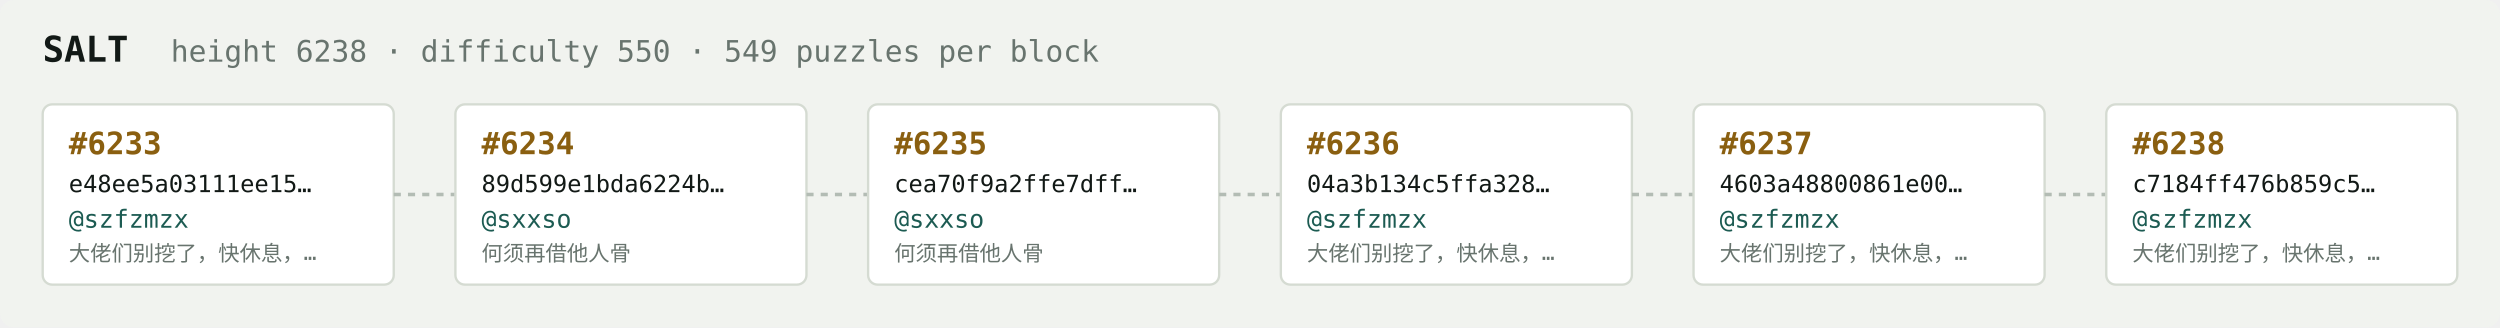
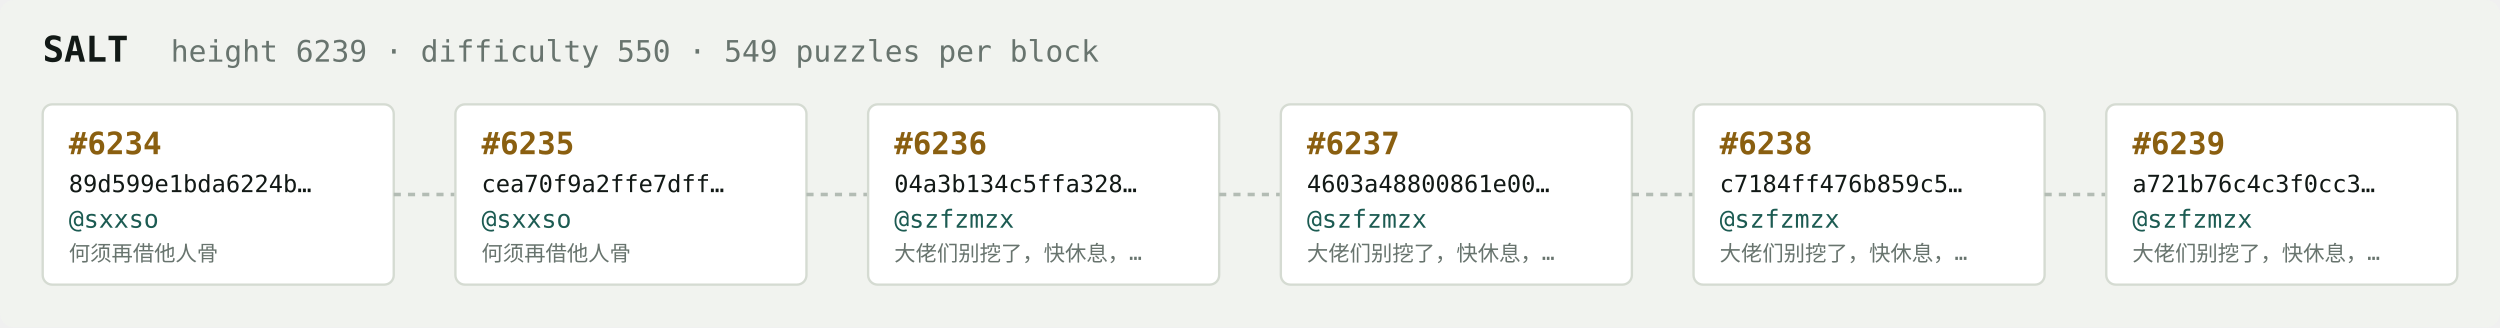
<svg xmlns="http://www.w3.org/2000/svg" width="1054" height="138" viewBox="0 0 1054 138" font-family="ui-monospace,SFMono-Regular,Menlo,monospace">
  <rect fill="#f1f3ef" width="1054" height="138" rx="6" />
  <text x="18" y="26" fill="#121916" font-size="15" font-weight="700">SALT</text>
-   <text x="72" y="26" fill="#68746e" font-size="12.5">height 6238 · difficulty 550 · 549 puzzles per block</text>
+   <text x="72" y="26" fill="#68746e" font-size="12.5">height 6239 · difficulty 550 · 549 puzzles per block</text>
  <rect x="18" y="44" width="148" height="76" rx="4" fill="#ffffff" stroke="#d5dbd2" stroke-width="1" />
-   <text x="29" y="65" fill="#8a5f10" font-size="13" font-weight="700">#6233</text>
-   <text x="29" y="81" fill="#121916" font-size="10">e48ee5a03111ee15…</text>
-   <text x="29" y="96" fill="#1c5b52" font-size="10.5">@szfzmzx</text>
-   <text x="29" y="110" fill="#68746e" font-size="9">大佬们别挖了，快休息，…</text>
+   <text x="29" y="65" fill="#8a5f10" font-size="13" font-weight="700">#6234</text>
+   <text x="29" y="81" fill="#121916" font-size="10">89d599e1bda6224b…</text>
+   <text x="29" y="96" fill="#1c5b52" font-size="10.5">@sxxso</text>
+   <text x="29" y="110" fill="#68746e" font-size="9">何须再借他人骨</text>
  <line x1="166" y1="82.0" x2="192" y2="82.0" stroke="#b3bcb4" stroke-width="1.5" stroke-dasharray="3 3" />
  <rect x="192" y="44" width="148" height="76" rx="4" fill="#ffffff" stroke="#d5dbd2" stroke-width="1" />
-   <text x="203" y="65" fill="#8a5f10" font-size="13" font-weight="700">#6234</text>
-   <text x="203" y="81" fill="#121916" font-size="10">89d599e1bda6224b…</text>
+   <text x="203" y="65" fill="#8a5f10" font-size="13" font-weight="700">#6235</text>
+   <text x="203" y="81" fill="#121916" font-size="10">cea70f9a2ffe7dff…</text>
  <text x="203" y="96" fill="#1c5b52" font-size="10.5">@sxxso</text>
  <text x="203" y="110" fill="#68746e" font-size="9">何须再借他人骨</text>
  <line x1="340" y1="82.0" x2="366" y2="82.0" stroke="#b3bcb4" stroke-width="1.5" stroke-dasharray="3 3" />
  <rect x="366" y="44" width="148" height="76" rx="4" fill="#ffffff" stroke="#d5dbd2" stroke-width="1" />
-   <text x="377" y="65" fill="#8a5f10" font-size="13" font-weight="700">#6235</text>
-   <text x="377" y="81" fill="#121916" font-size="10">cea70f9a2ffe7dff…</text>
-   <text x="377" y="96" fill="#1c5b52" font-size="10.5">@sxxso</text>
-   <text x="377" y="110" fill="#68746e" font-size="9">何须再借他人骨</text>
+   <text x="377" y="65" fill="#8a5f10" font-size="13" font-weight="700">#6236</text>
+   <text x="377" y="81" fill="#121916" font-size="10">04a3b134c5ffa328…</text>
+   <text x="377" y="96" fill="#1c5b52" font-size="10.5">@szfzmzx</text>
+   <text x="377" y="110" fill="#68746e" font-size="9">大佬们别挖了，快休息，…</text>
  <line x1="514" y1="82.0" x2="540" y2="82.0" stroke="#b3bcb4" stroke-width="1.5" stroke-dasharray="3 3" />
  <rect x="540" y="44" width="148" height="76" rx="4" fill="#ffffff" stroke="#d5dbd2" stroke-width="1" />
-   <text x="551" y="65" fill="#8a5f10" font-size="13" font-weight="700">#6236</text>
-   <text x="551" y="81" fill="#121916" font-size="10">04a3b134c5ffa328…</text>
+   <text x="551" y="65" fill="#8a5f10" font-size="13" font-weight="700">#6237</text>
+   <text x="551" y="81" fill="#121916" font-size="10">4603a48800861e00…</text>
  <text x="551" y="96" fill="#1c5b52" font-size="10.5">@szfzmzx</text>
  <text x="551" y="110" fill="#68746e" font-size="9">大佬们别挖了，快休息，…</text>
  <line x1="688" y1="82.0" x2="714" y2="82.0" stroke="#b3bcb4" stroke-width="1.5" stroke-dasharray="3 3" />
  <rect x="714" y="44" width="148" height="76" rx="4" fill="#ffffff" stroke="#d5dbd2" stroke-width="1" />
-   <text x="725" y="65" fill="#8a5f10" font-size="13" font-weight="700">#6237</text>
-   <text x="725" y="81" fill="#121916" font-size="10">4603a48800861e00…</text>
+   <text x="725" y="65" fill="#8a5f10" font-size="13" font-weight="700">#6238</text>
+   <text x="725" y="81" fill="#121916" font-size="10">c7184ff476b859c5…</text>
  <text x="725" y="96" fill="#1c5b52" font-size="10.5">@szfzmzx</text>
  <text x="725" y="110" fill="#68746e" font-size="9">大佬们别挖了，快休息，…</text>
  <line x1="862" y1="82.0" x2="888" y2="82.0" stroke="#b3bcb4" stroke-width="1.5" stroke-dasharray="3 3" />
  <rect x="888" y="44" width="148" height="76" rx="4" fill="#ffffff" stroke="#d5dbd2" stroke-width="1" />
-   <text x="899" y="65" fill="#8a5f10" font-size="13" font-weight="700">#6238</text>
-   <text x="899" y="81" fill="#121916" font-size="10">c7184ff476b859c5…</text>
+   <text x="899" y="65" fill="#8a5f10" font-size="13" font-weight="700">#6239</text>
+   <text x="899" y="81" fill="#121916" font-size="10">a721b76c4c3f0cc3…</text>
  <text x="899" y="96" fill="#1c5b52" font-size="10.5">@szfzmzx</text>
  <text x="899" y="110" fill="#68746e" font-size="9">大佬们别挖了，快休息，…</text>
</svg>
